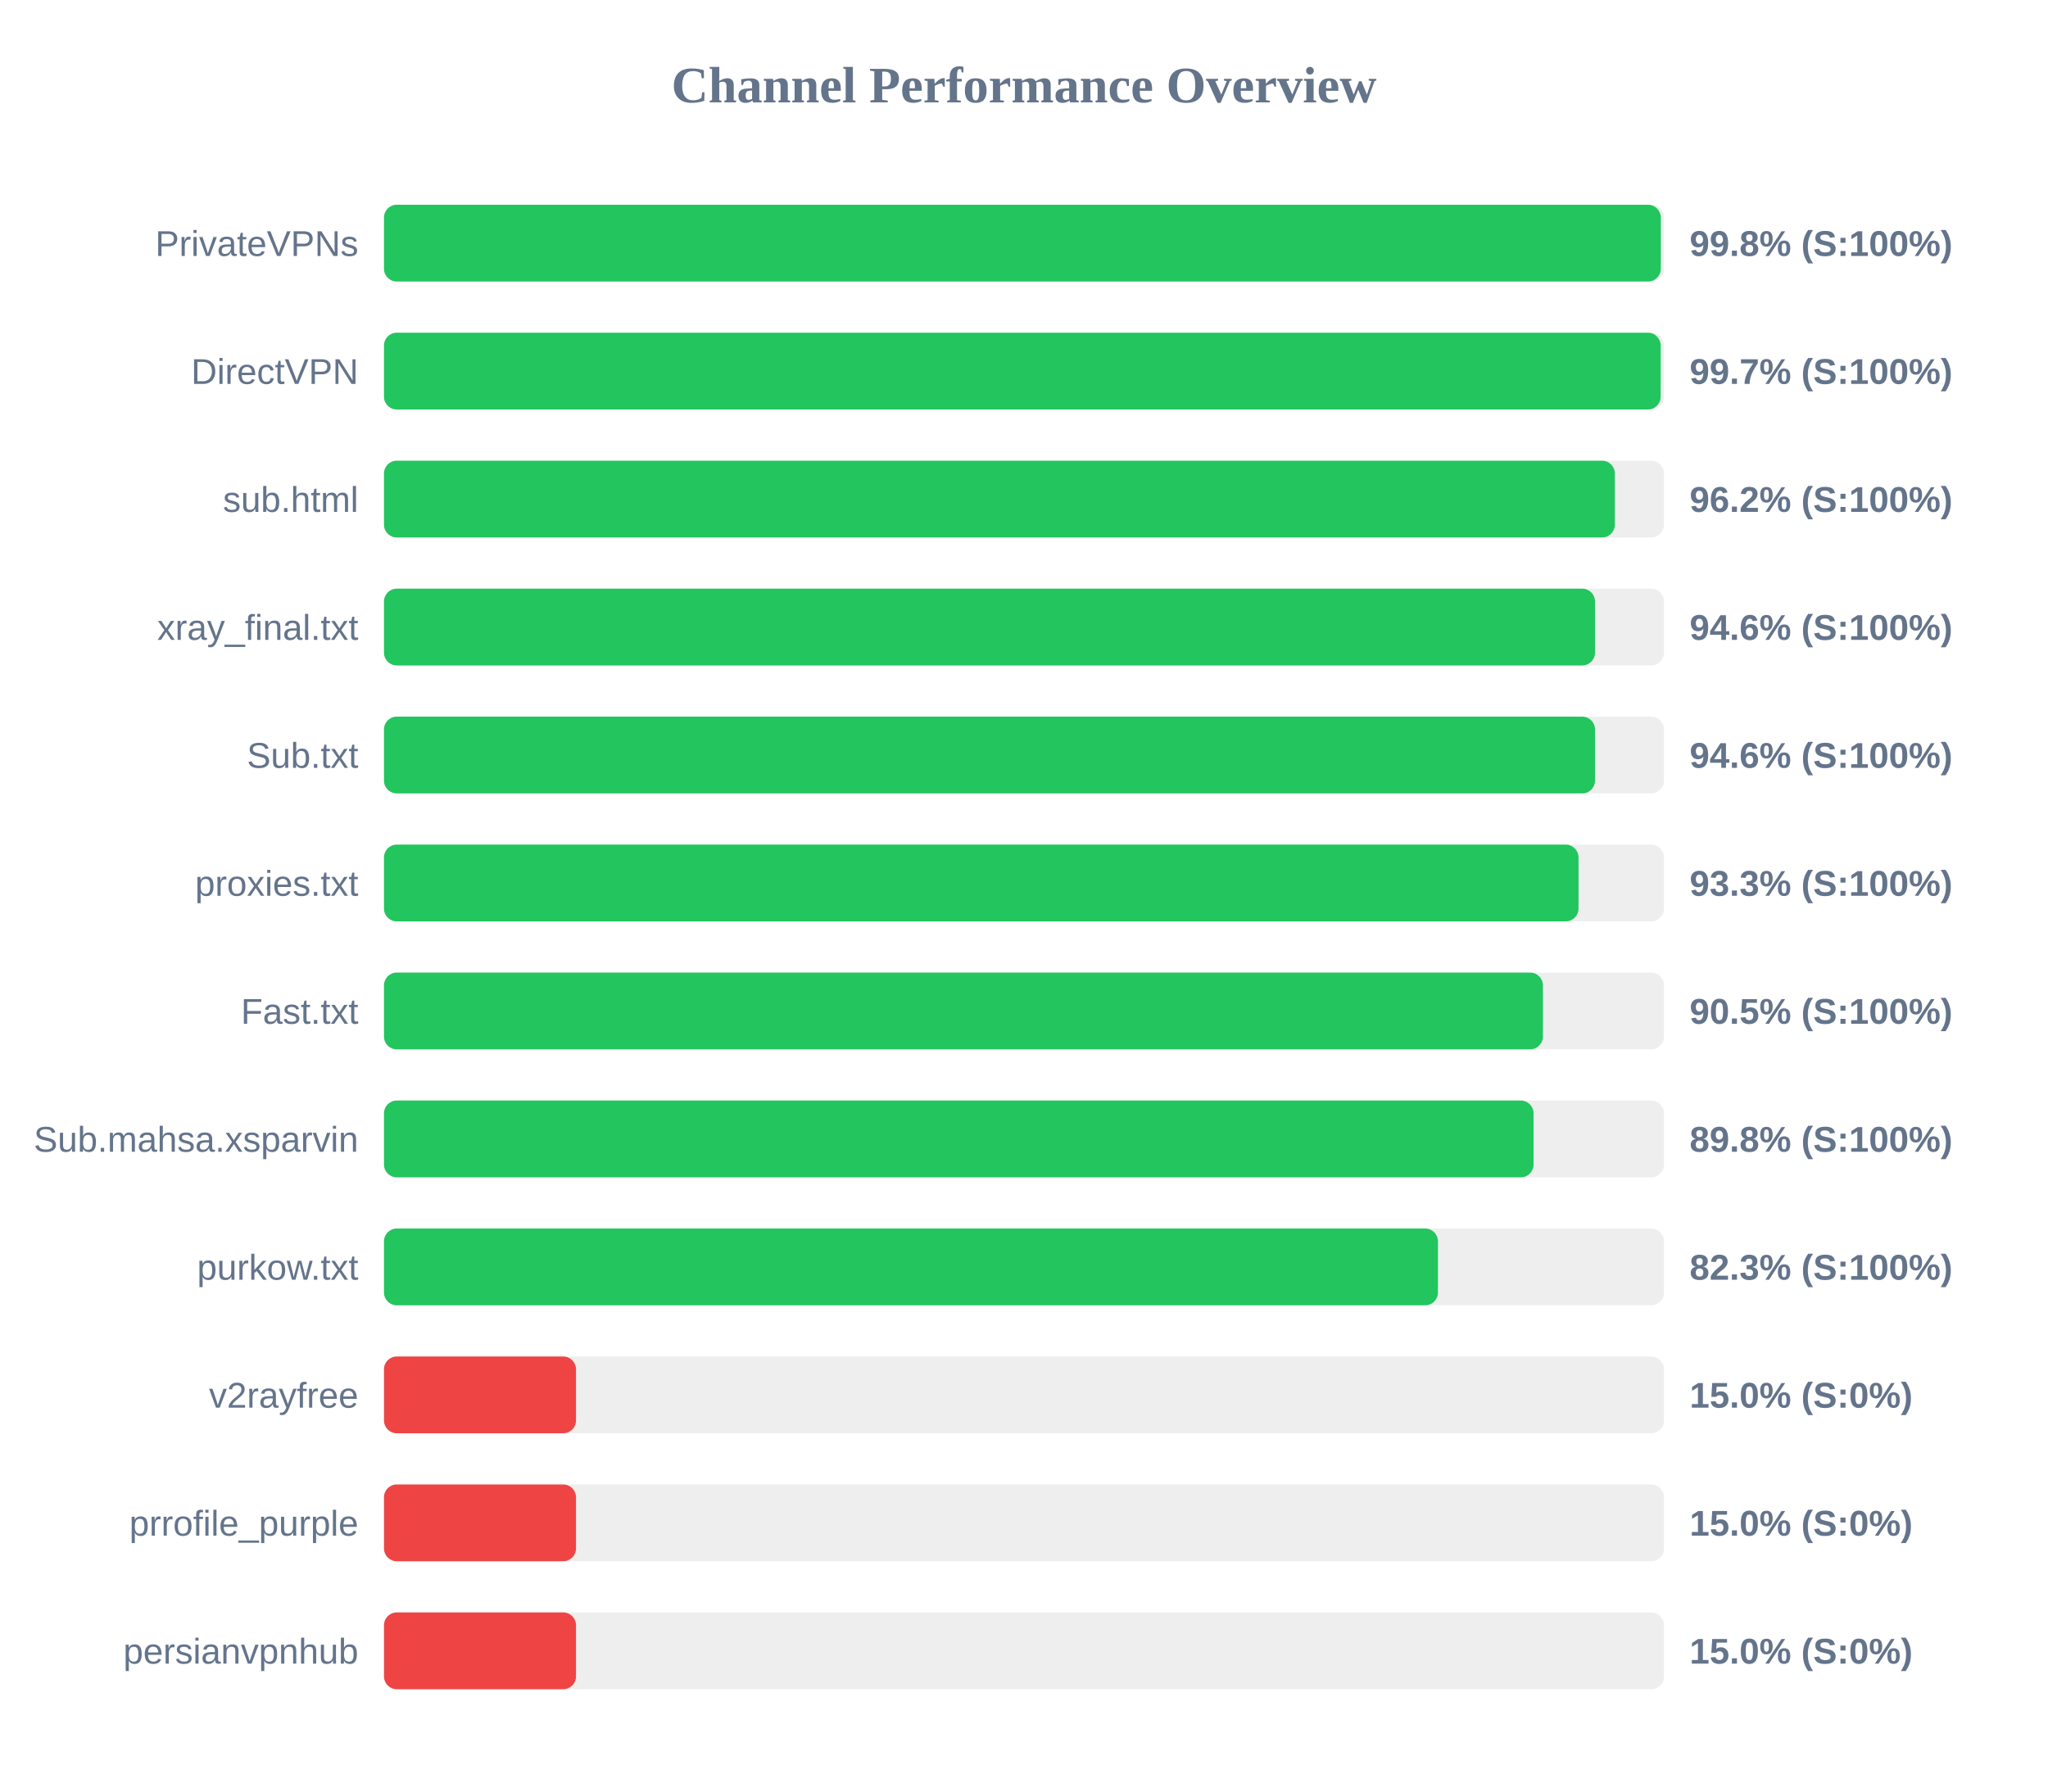
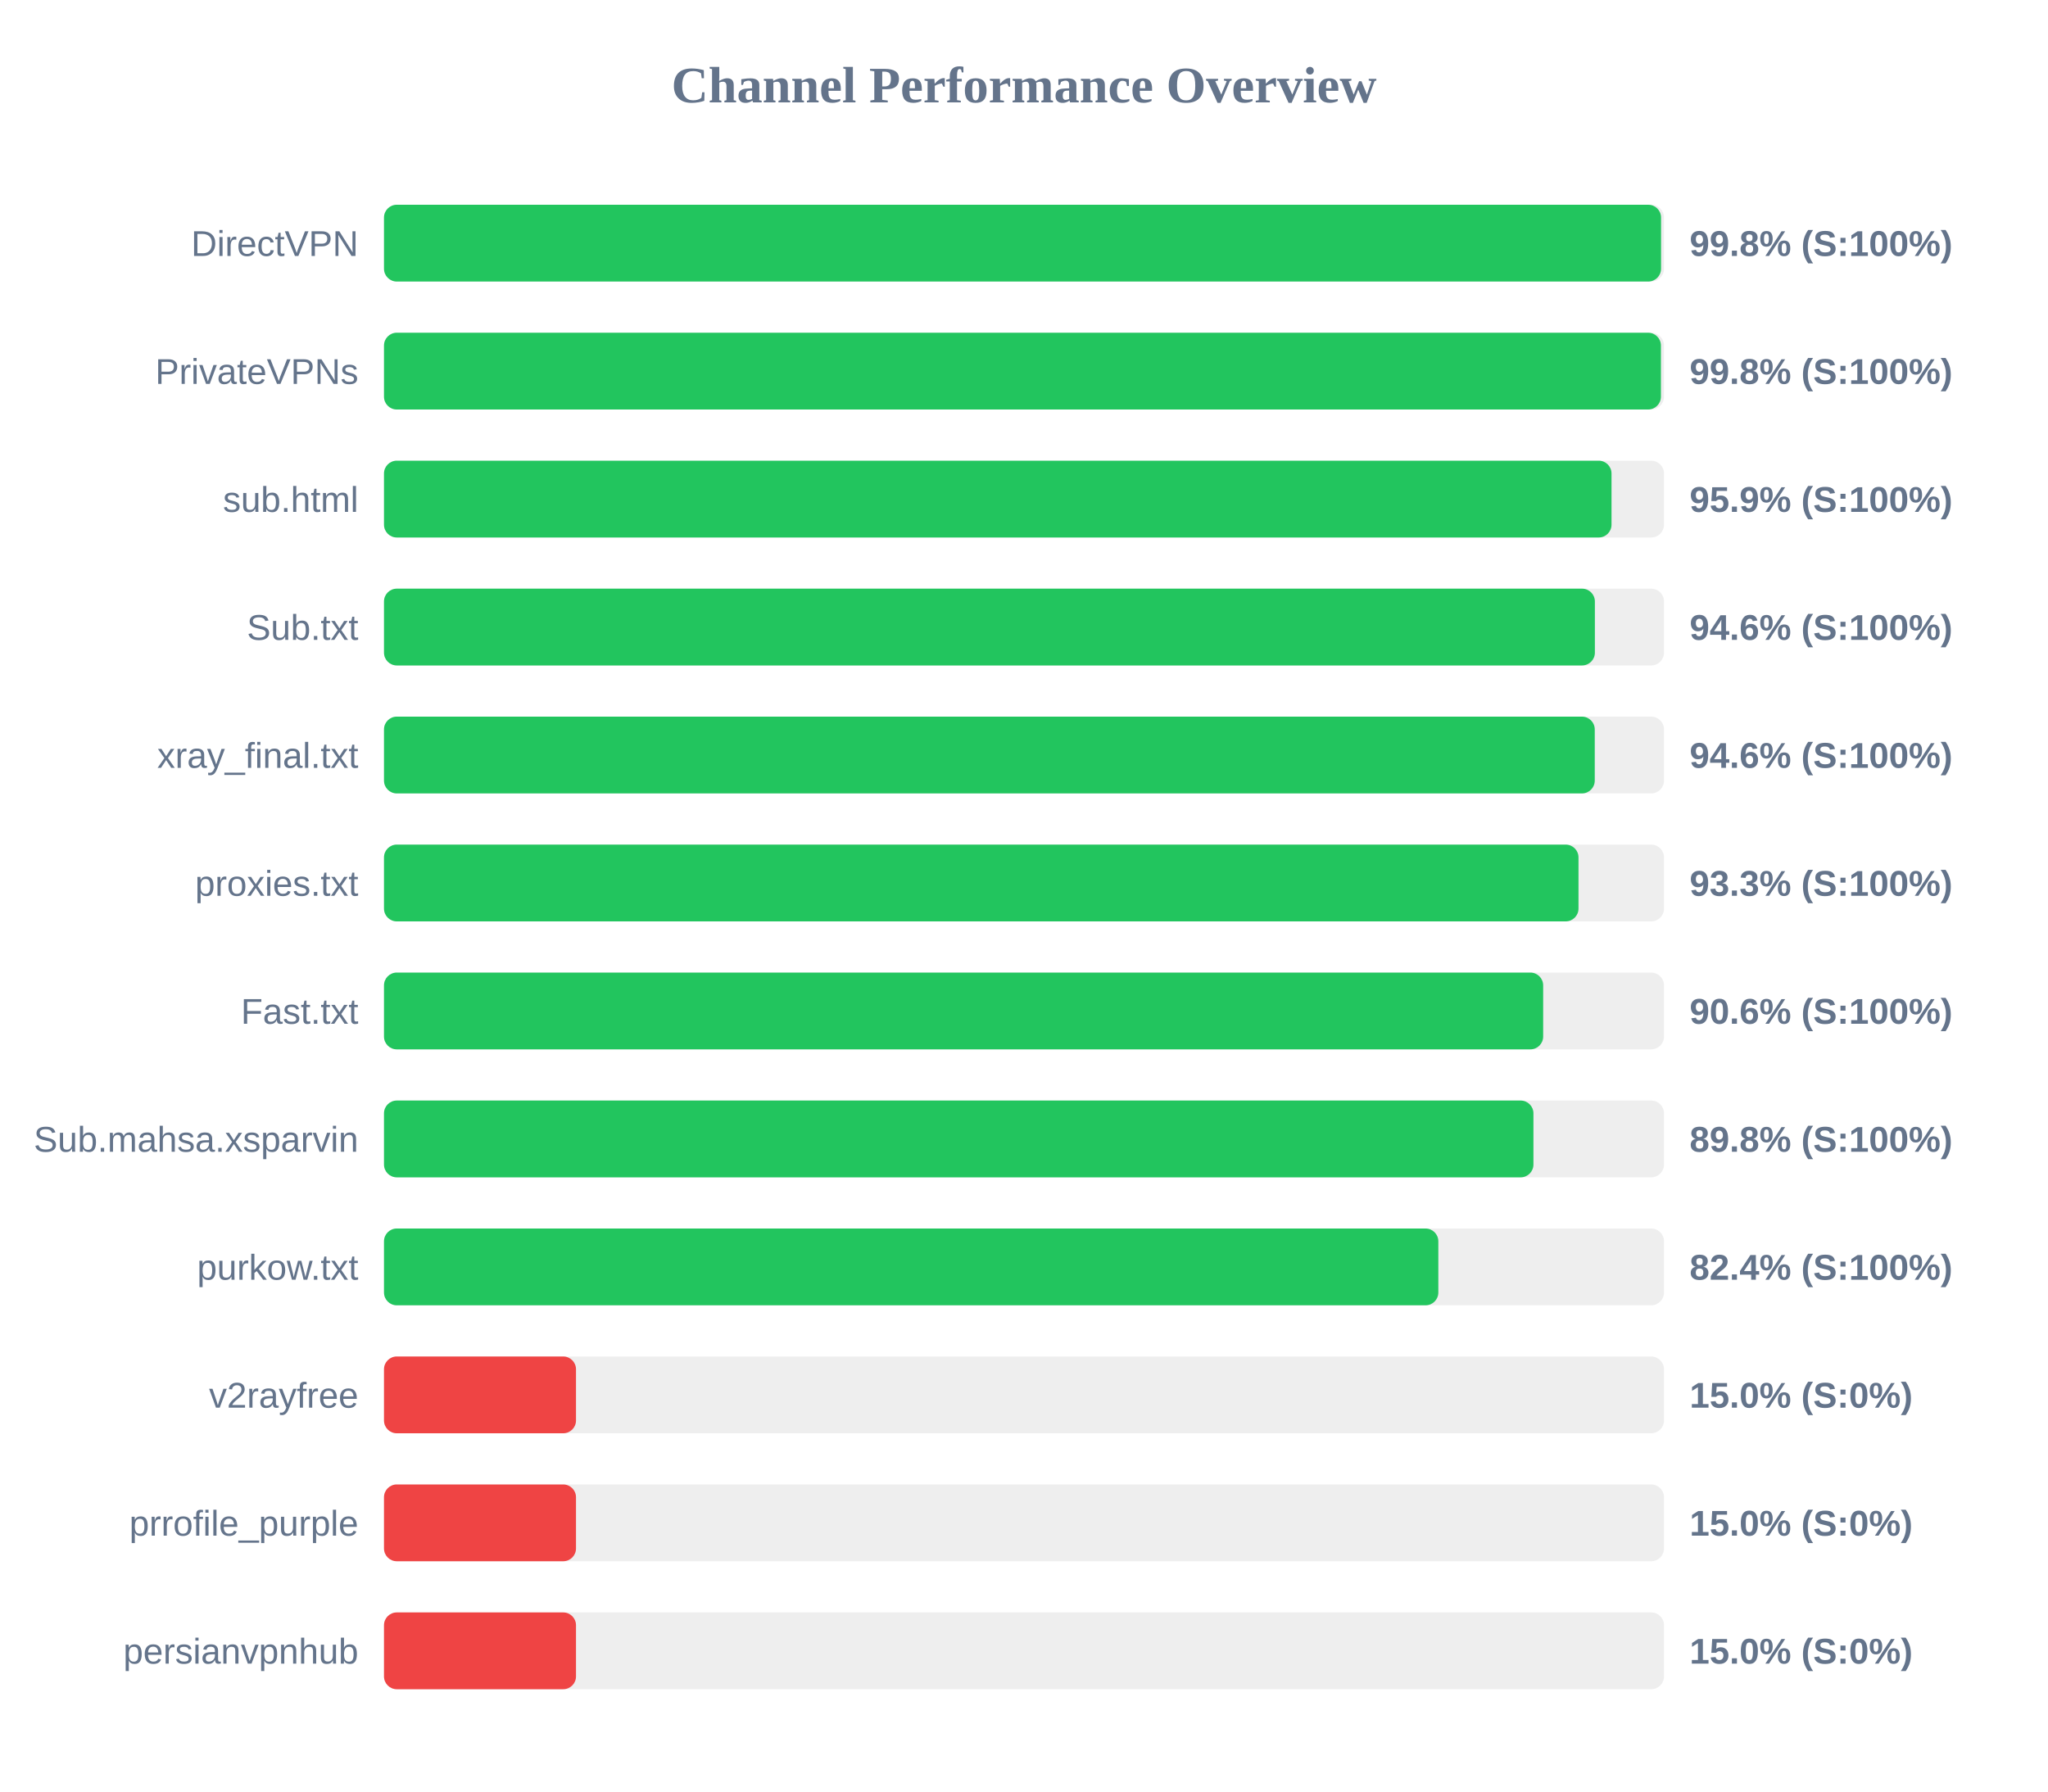
<svg xmlns="http://www.w3.org/2000/svg" width="800" height="700" version="1.1">
  <style>
        .row { font: 14px Arial; fill: #64748b; }
        .score { font: bold 14px Arial; fill: #64748b; }
    </style>
  <text x="400" y="40" text-anchor="middle" font-size="20px" font-weight="bold" fill="#64748b">Channel Performance Overview</text>
  <rect x="150" y="80" width="500" height="30" fill="#eee" rx="5" />
-   <rect x="150" y="80" width="498.75" height="30" fill="#22c55e" rx="5" />
-   <text x="140" y="100" text-anchor="end" class="row">PrivateVPNs</text>
+   <rect x="150" y="80" width="498.85" height="30" fill="#22c55e" rx="5" />
+   <text x="140" y="100" text-anchor="end" class="row">DirectVPN</text>
  <text x="660" y="100" text-anchor="start" class="score">99.8% (S:100%)</text>
  <rect x="150" y="130" width="500" height="30" fill="#eee" rx="5" />
-   <rect x="150" y="130" width="498.7" height="30" fill="#22c55e" rx="5" />
-   <text x="140" y="150" text-anchor="end" class="row">DirectVPN</text>
-   <text x="660" y="150" text-anchor="start" class="score">99.7% (S:100%)</text>
+   <rect x="150" y="130" width="498.8" height="30" fill="#22c55e" rx="5" />
+   <text x="140" y="150" text-anchor="end" class="row">PrivateVPNs</text>
+   <text x="660" y="150" text-anchor="start" class="score">99.8% (S:100%)</text>
  <rect x="150" y="180" width="500" height="30" fill="#eee" rx="5" />
-   <rect x="150" y="180" width="480.8" height="30" fill="#22c55e" rx="5" />
+   <rect x="150" y="180" width="479.5" height="30" fill="#22c55e" rx="5" />
  <text x="140" y="200" text-anchor="end" class="row">sub.html</text>
-   <text x="660" y="200" text-anchor="start" class="score">96.2% (S:100%)</text>
+   <text x="660" y="200" text-anchor="start" class="score">95.9% (S:100%)</text>
  <rect x="150" y="230" width="500" height="30" fill="#eee" rx="5" />
-   <rect x="150" y="230" width="473.05" height="30" fill="#22c55e" rx="5" />
-   <text x="140" y="250" text-anchor="end" class="row">xray_final.txt</text>
+   <rect x="150" y="230" width="473.0" height="30" fill="#22c55e" rx="5" />
+   <text x="140" y="250" text-anchor="end" class="row">Sub.txt</text>
  <text x="660" y="250" text-anchor="start" class="score">94.6% (S:100%)</text>
  <rect x="150" y="280" width="500" height="30" fill="#eee" rx="5" />
-   <rect x="150" y="280" width="473.05" height="30" fill="#22c55e" rx="5" />
-   <text x="140" y="300" text-anchor="end" class="row">Sub.txt</text>
+   <rect x="150" y="280" width="472.95" height="30" fill="#22c55e" rx="5" />
+   <text x="140" y="300" text-anchor="end" class="row">xray_final.txt</text>
  <text x="660" y="300" text-anchor="start" class="score">94.6% (S:100%)</text>
  <rect x="150" y="330" width="500" height="30" fill="#eee" rx="5" />
  <rect x="150" y="330" width="466.6" height="30" fill="#22c55e" rx="5" />
  <text x="140" y="350" text-anchor="end" class="row">proxies.txt</text>
  <text x="660" y="350" text-anchor="start" class="score">93.3% (S:100%)</text>
  <rect x="150" y="380" width="500" height="30" fill="#eee" rx="5" />
-   <rect x="150" y="380" width="452.7" height="30" fill="#22c55e" rx="5" />
+   <rect x="150" y="380" width="452.8" height="30" fill="#22c55e" rx="5" />
  <text x="140" y="400" text-anchor="end" class="row">Fast.txt</text>
-   <text x="660" y="400" text-anchor="start" class="score">90.5% (S:100%)</text>
+   <text x="660" y="400" text-anchor="start" class="score">90.6% (S:100%)</text>
  <rect x="150" y="430" width="500" height="30" fill="#eee" rx="5" />
-   <rect x="150" y="430" width="449.05" height="30" fill="#22c55e" rx="5" />
+   <rect x="150" y="430" width="449.0" height="30" fill="#22c55e" rx="5" />
  <text x="140" y="450" text-anchor="end" class="row">Sub.mahsa.xsparvin</text>
  <text x="660" y="450" text-anchor="start" class="score">89.8% (S:100%)</text>
  <rect x="150" y="480" width="500" height="30" fill="#eee" rx="5" />
-   <rect x="150" y="480" width="411.7" height="30" fill="#22c55e" rx="5" />
+   <rect x="150" y="480" width="411.85" height="30" fill="#22c55e" rx="5" />
  <text x="140" y="500" text-anchor="end" class="row">purkow.txt</text>
-   <text x="660" y="500" text-anchor="start" class="score">82.3% (S:100%)</text>
+   <text x="660" y="500" text-anchor="start" class="score">82.4% (S:100%)</text>
  <rect x="150" y="530" width="500" height="30" fill="#eee" rx="5" />
  <rect x="150" y="530" width="75.0" height="30" fill="#ef4444" rx="5" />
  <text x="140" y="550" text-anchor="end" class="row">v2rayfree</text>
  <text x="660" y="550" text-anchor="start" class="score">15.0% (S:0%)</text>
  <rect x="150" y="580" width="500" height="30" fill="#eee" rx="5" />
  <rect x="150" y="580" width="75.0" height="30" fill="#ef4444" rx="5" />
  <text x="140" y="600" text-anchor="end" class="row">prrofile_purple</text>
  <text x="660" y="600" text-anchor="start" class="score">15.0% (S:0%)</text>
  <rect x="150" y="630" width="500" height="30" fill="#eee" rx="5" />
  <rect x="150" y="630" width="75.0" height="30" fill="#ef4444" rx="5" />
  <text x="140" y="650" text-anchor="end" class="row">persianvpnhub</text>
  <text x="660" y="650" text-anchor="start" class="score">15.0% (S:0%)</text>
</svg>
